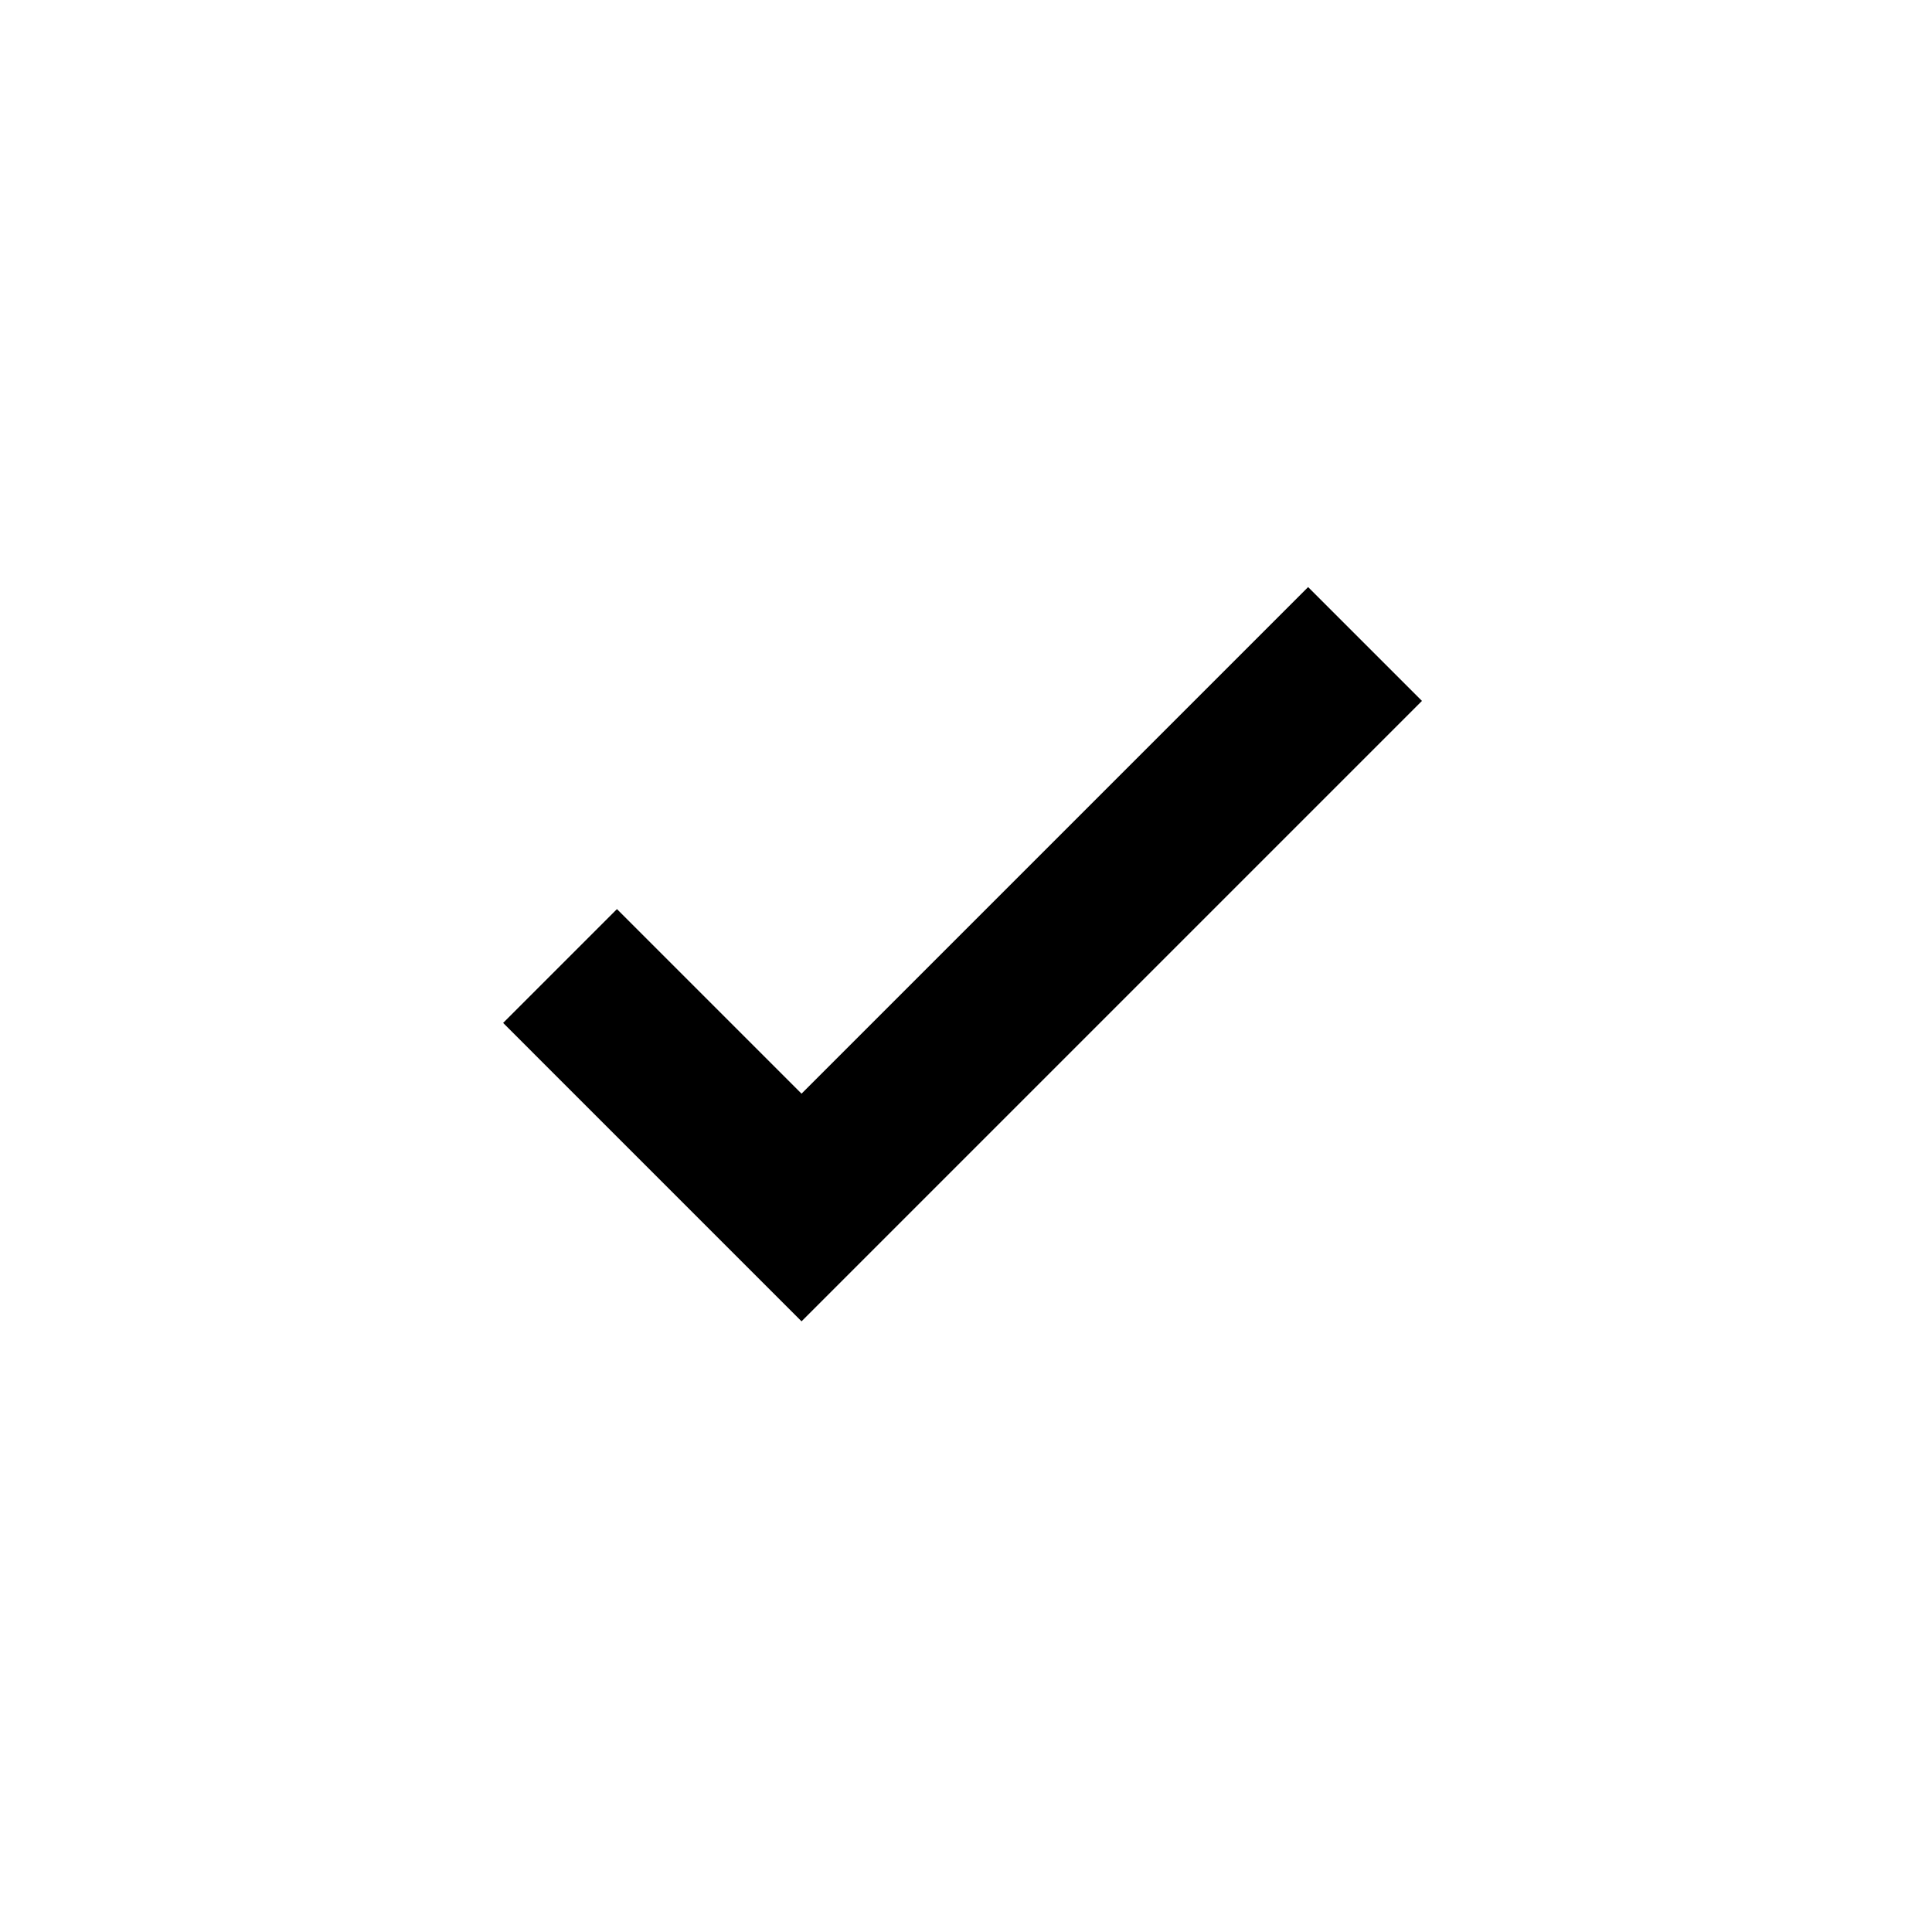
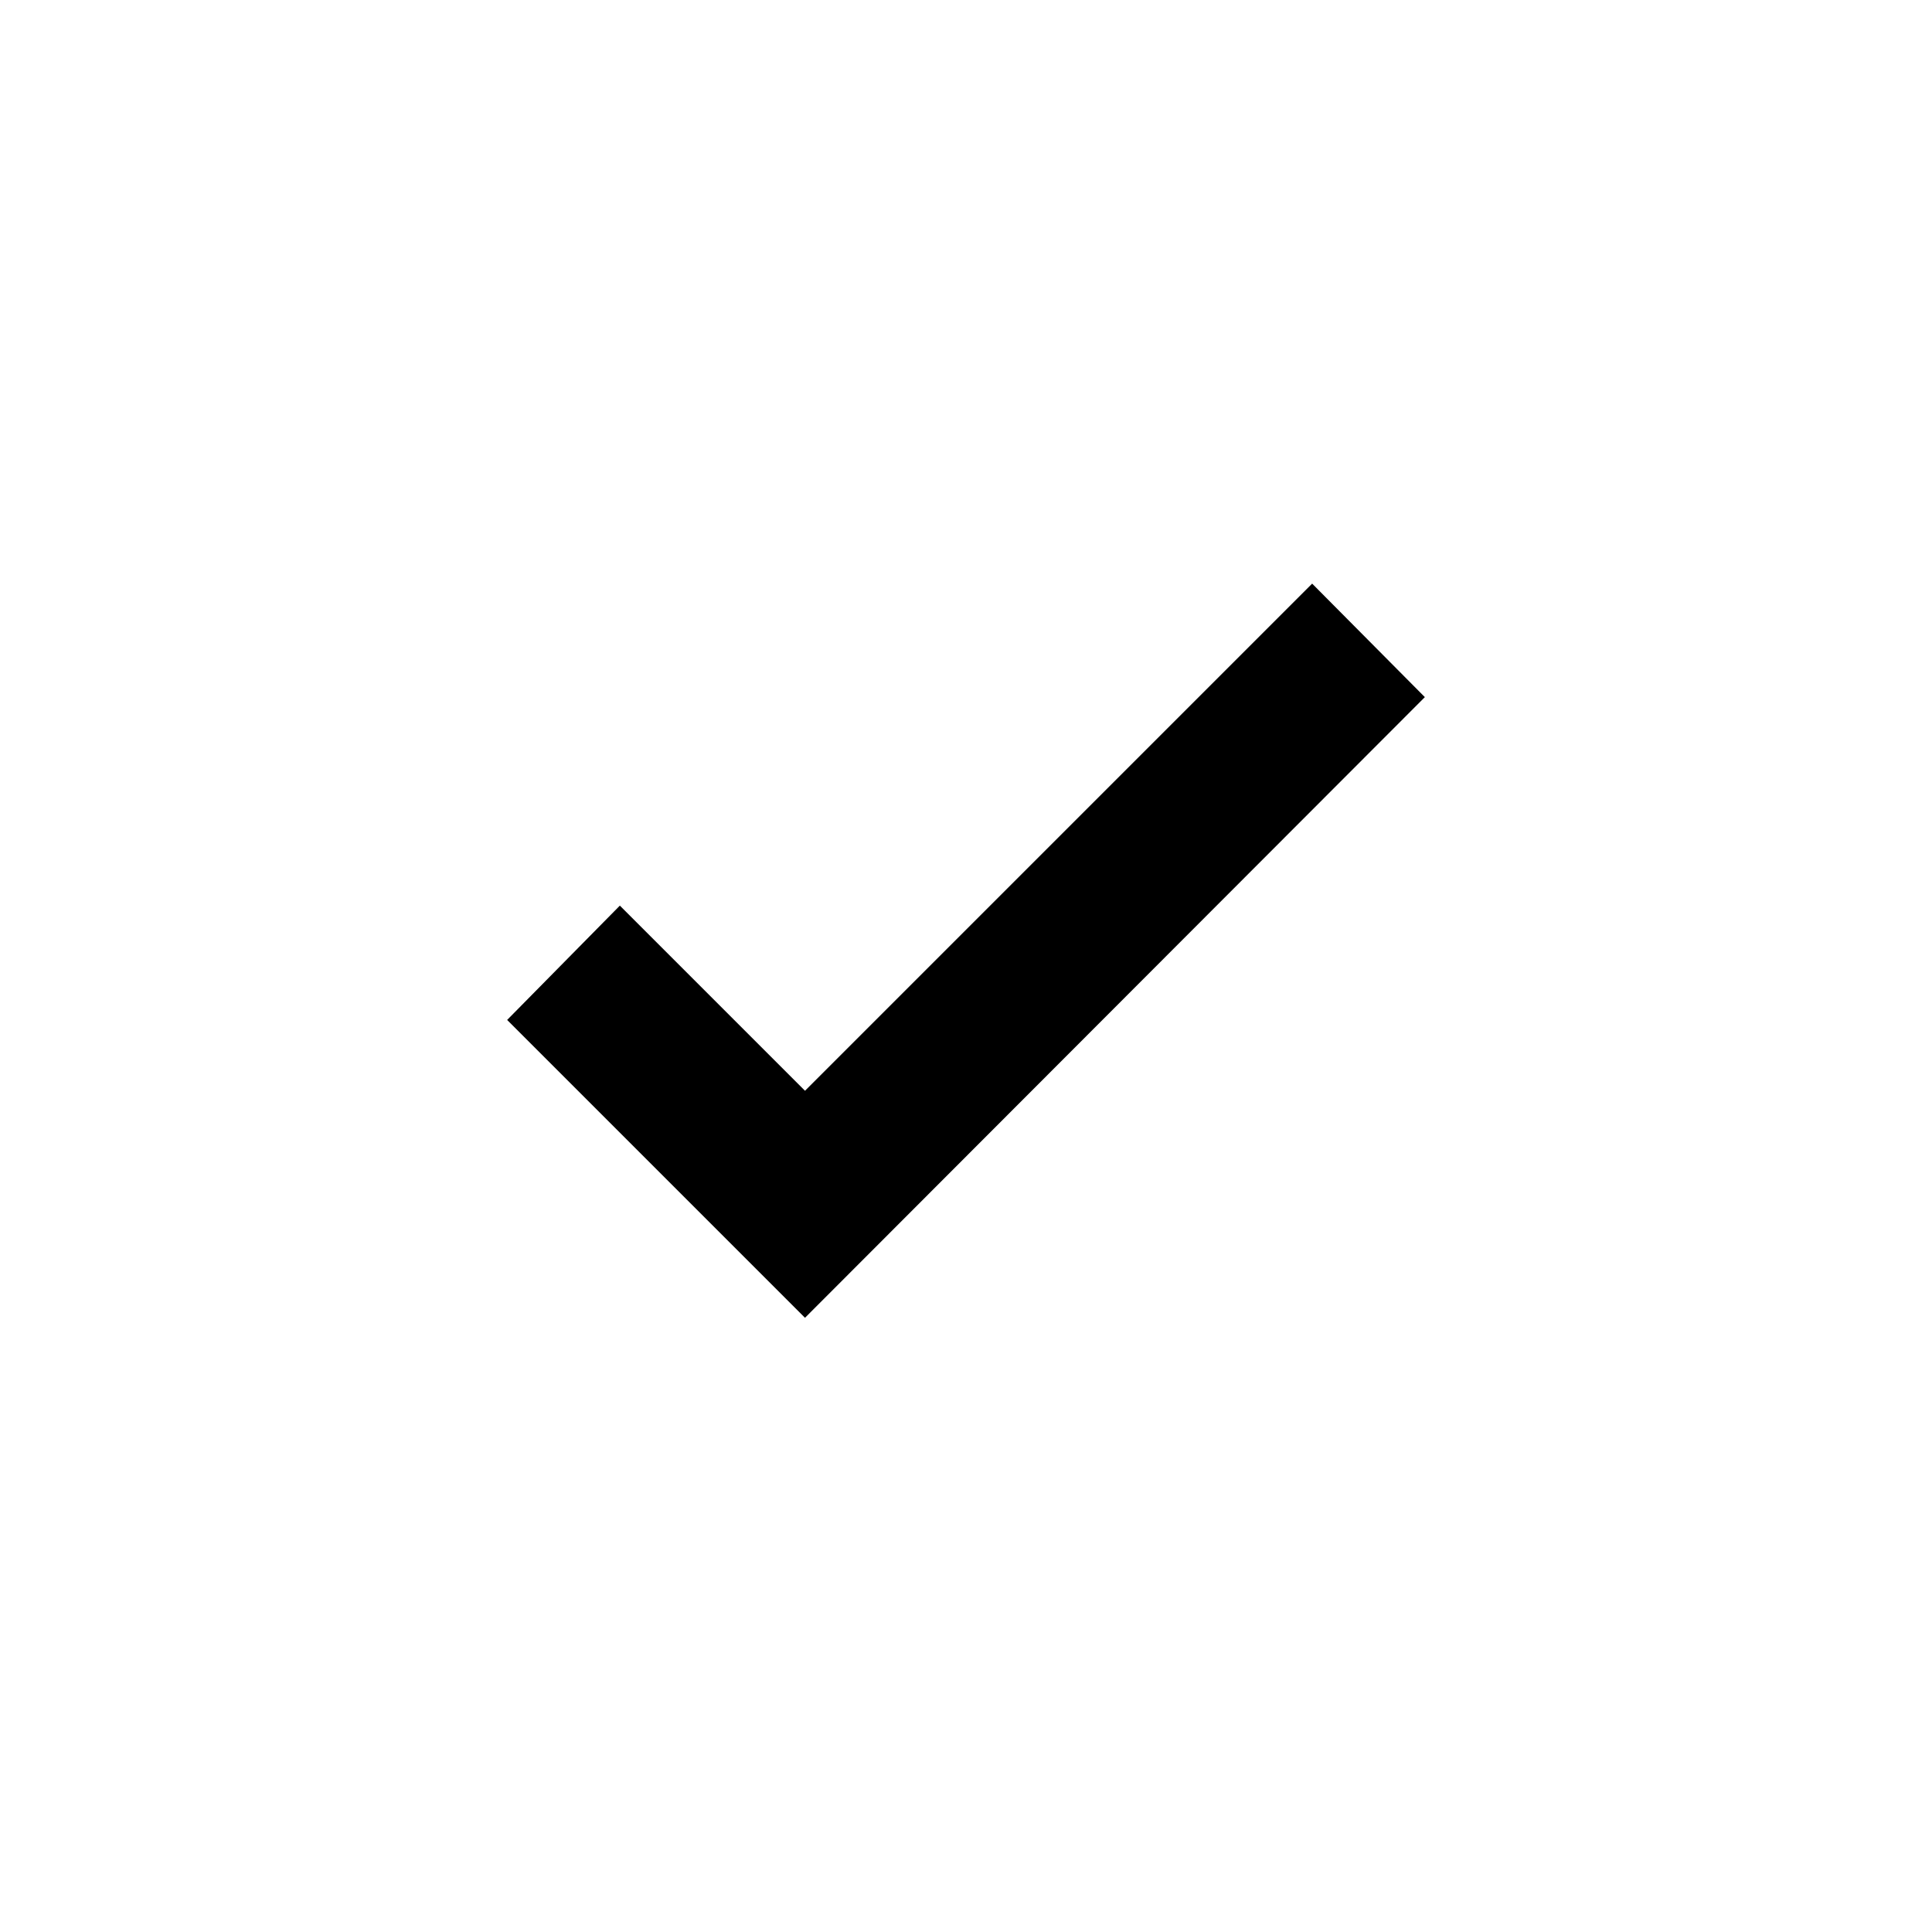
<svg xmlns="http://www.w3.org/2000/svg" viewBox="0 0 24 24">
-   <path fill="currentColor" d="m17.664 8.707-7.707 7.707-3.707-3.707 1.414-1.414 2.293 2.293 6.293-6.293z" />
+   <path fill="currentColor" d="M17.7 8.66 10 16.37l-3.7-3.7 1.4-1.42 2.3 2.3 6.3-6.3z" />
</svg>
